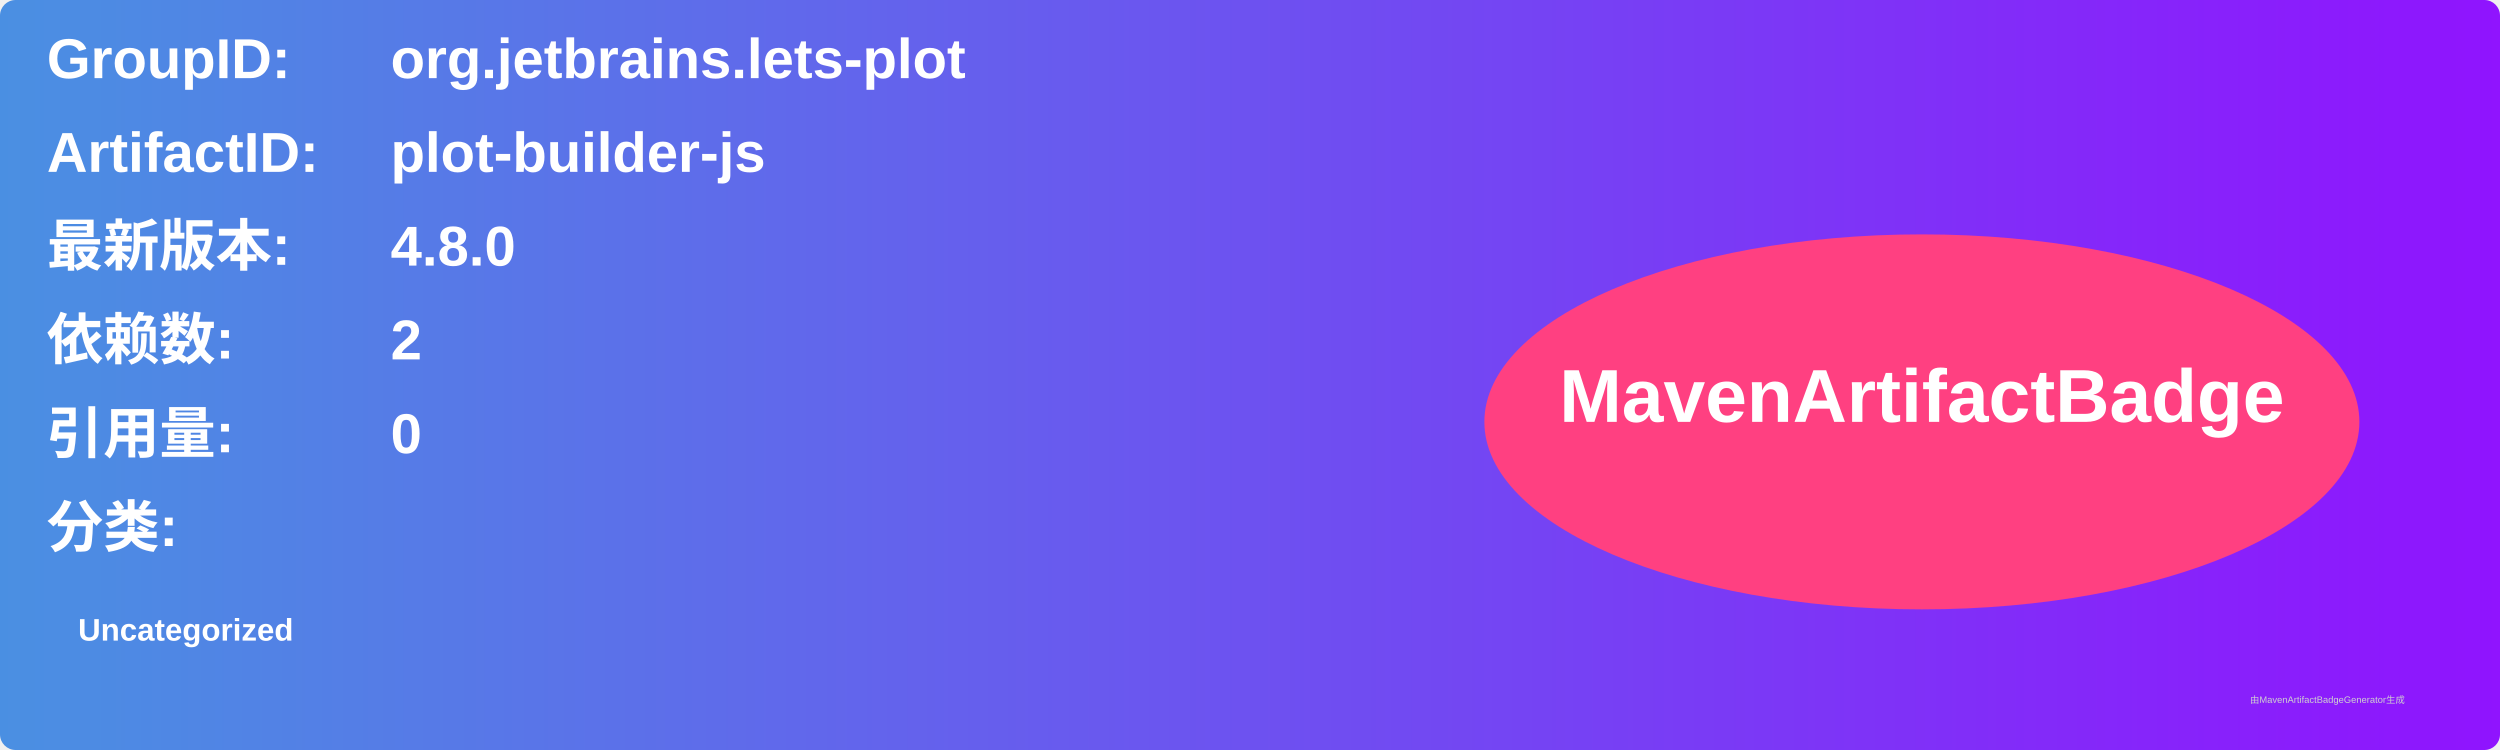
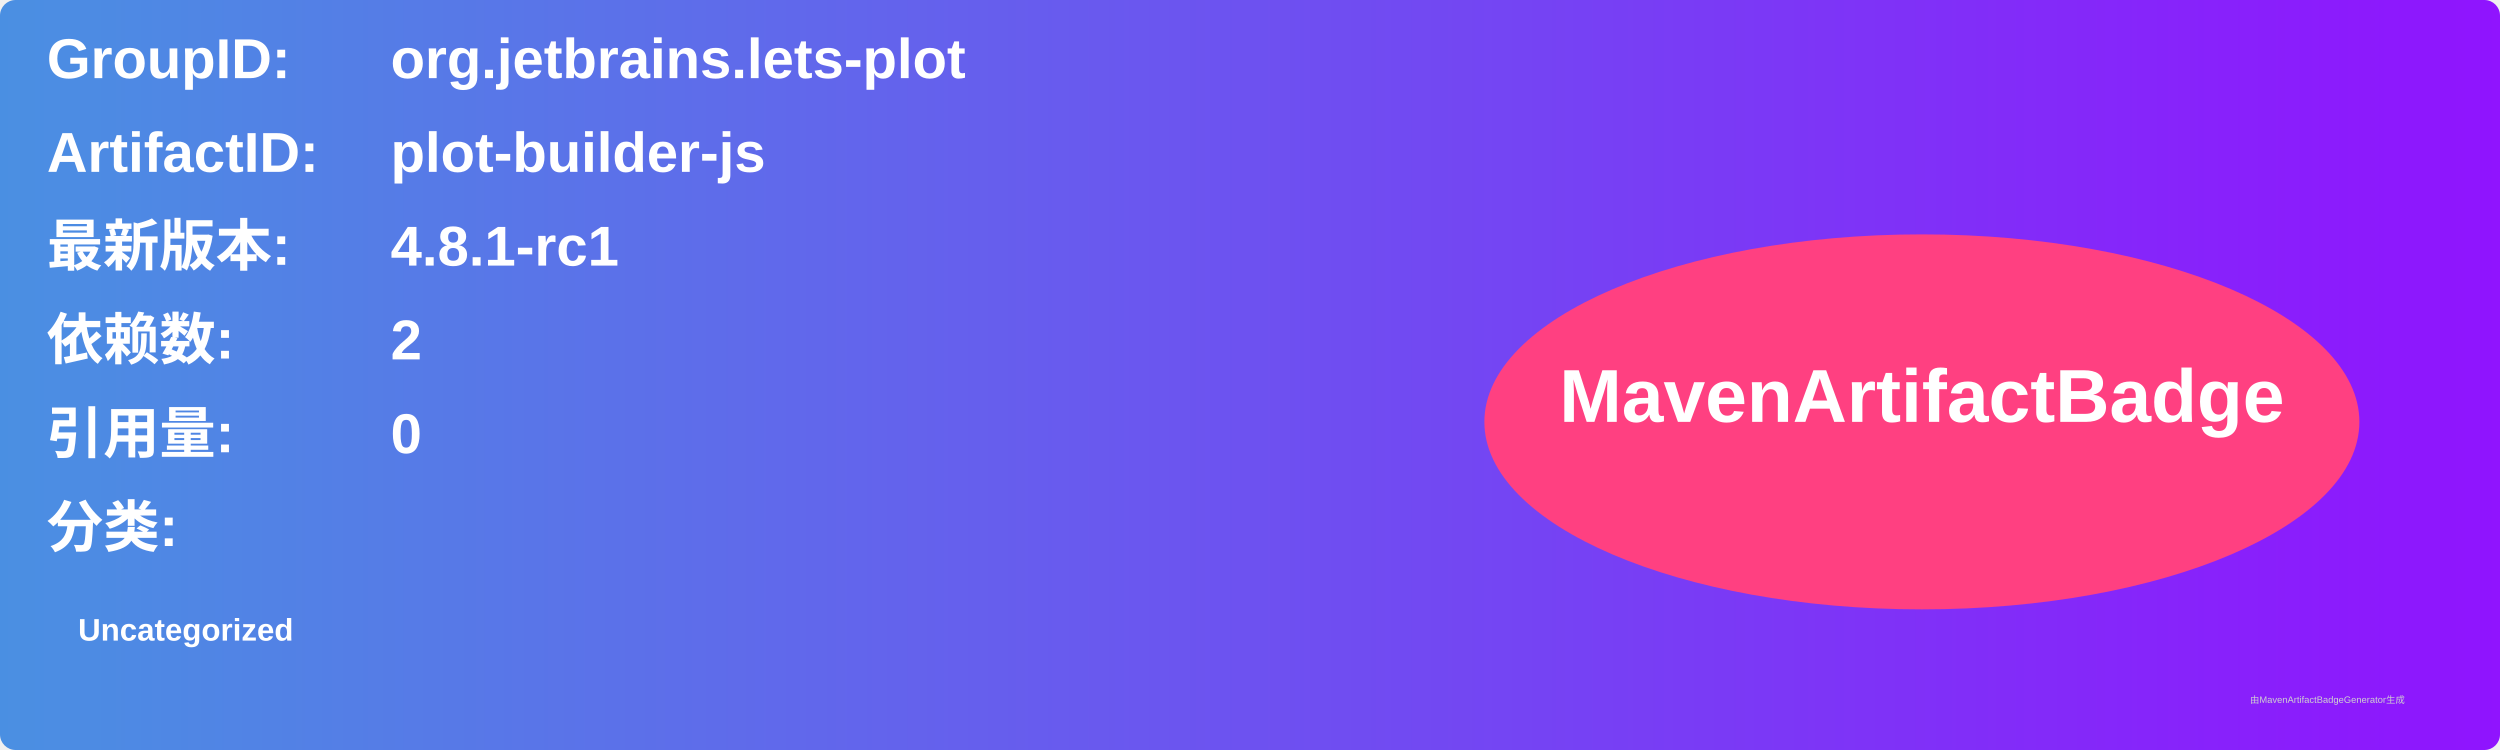
<svg xmlns="http://www.w3.org/2000/svg" width="800" height="240" viewBox="0 0 800 240">
  <linearGradient id="grad" x1="0%" y1="0%" x2="100%" y2="0%">
    <stop offset="0%" stop-color="#4a90e2" />
    <stop offset="100%" stop-color="#9013fe" />
  </linearGradient>
  <rect width="100%" height="100%" rx="5" ry="5" fill="url(#grad)" />
  <g transform="translate(15, 15)">
    <text x="0" y="10" font-family="Arial" font-size="18" fill="white" font-weight="bold" width="260">GroupID:</text>
    <text x="110" y="10" font-family="Arial" font-size="18" fill="white" font-weight="bold" width="460">org.jetbrains.lets-plot</text>
    <text x="0" y="40" font-family="Arial" font-size="18" fill="white" font-weight="bold" width="260">ArtifactID:</text>
    <text x="110" y="40" font-family="Arial" font-size="18" fill="white" font-weight="bold" width="460">plot-builder-js</text>
    <text x="0" y="70" font-family="Arial" font-size="18" fill="white" font-weight="bold">最新版本:</text>
    <text x="110" y="70" font-family="Arial" font-size="18" fill="white" font-weight="bold">
-       <tspan font-weight="bold">4.8.0</tspan>
+       <tspan font-weight="bold">4.8.1-rc1</tspan>
    </text>
    <text x="0" y="100" font-family="Arial" font-size="18" fill="white" font-weight="bold">依赖数: </text>
    <text x="110" y="100" font-family="Arial" font-size="18" fill="white">
      <tspan font-weight="bold">2</tspan>
    </text>
    <text x="0" y="130" font-family="Arial" font-size="18" fill="white" font-weight="bold">引用量: </text>
    <text x="110" y="130" font-family="Arial" font-size="18" fill="white">
      <tspan font-weight="bold">0</tspan>
    </text>
    <text x="0" y="160" font-family="Arial" font-size="18" fill="white" font-weight="bold">分类:</text>
    <text x="10" y="190" font-family="Arial" font-size="10" fill="white">
      <tspan font-weight="bold">Uncategorized</tspan>
    </text>
    <ellipse cx="600" cy="120" rx="140" ry="60" fill="#ff4081" />
    <text x="600" y="120" text-anchor="middle" font-family="Arial" font-size="24" fill="white" font-weight="bold">MavenArtifactBadge</text>
  </g>
  <text x="720" y="225" font-family="Arial" font-size="3" fill="#d0d0d0">由MavenArtifactBadgeGenerator生成</text>
</svg>
